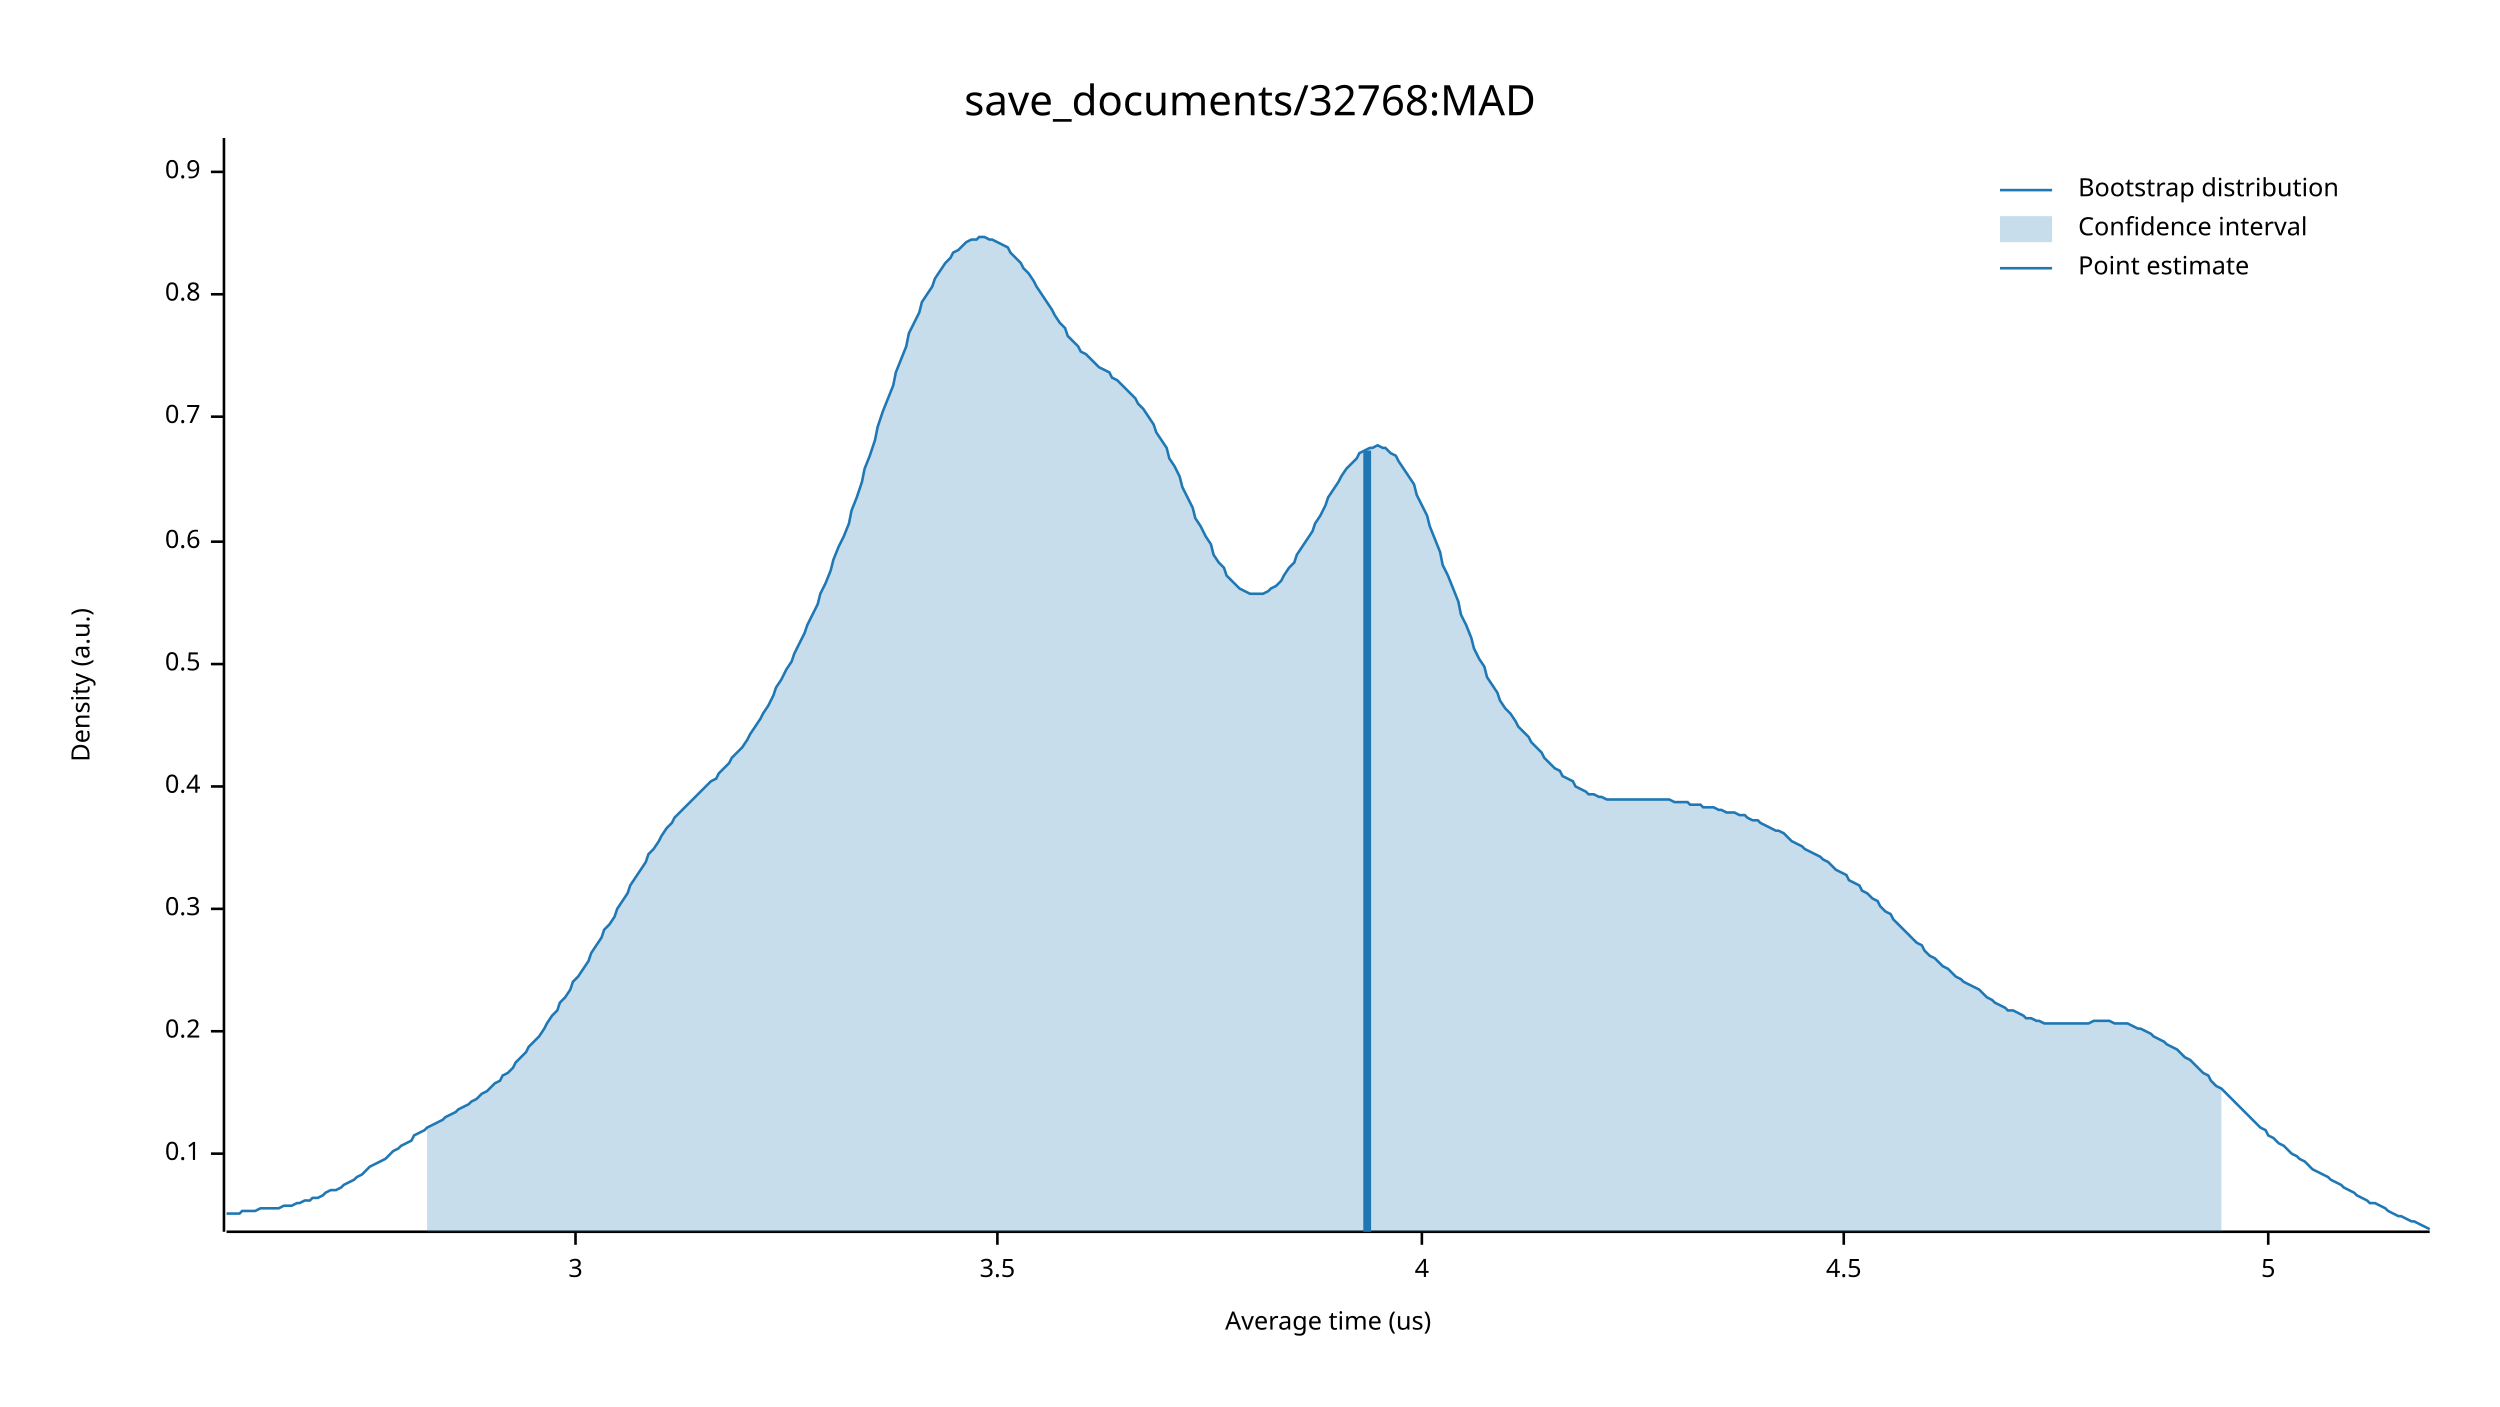
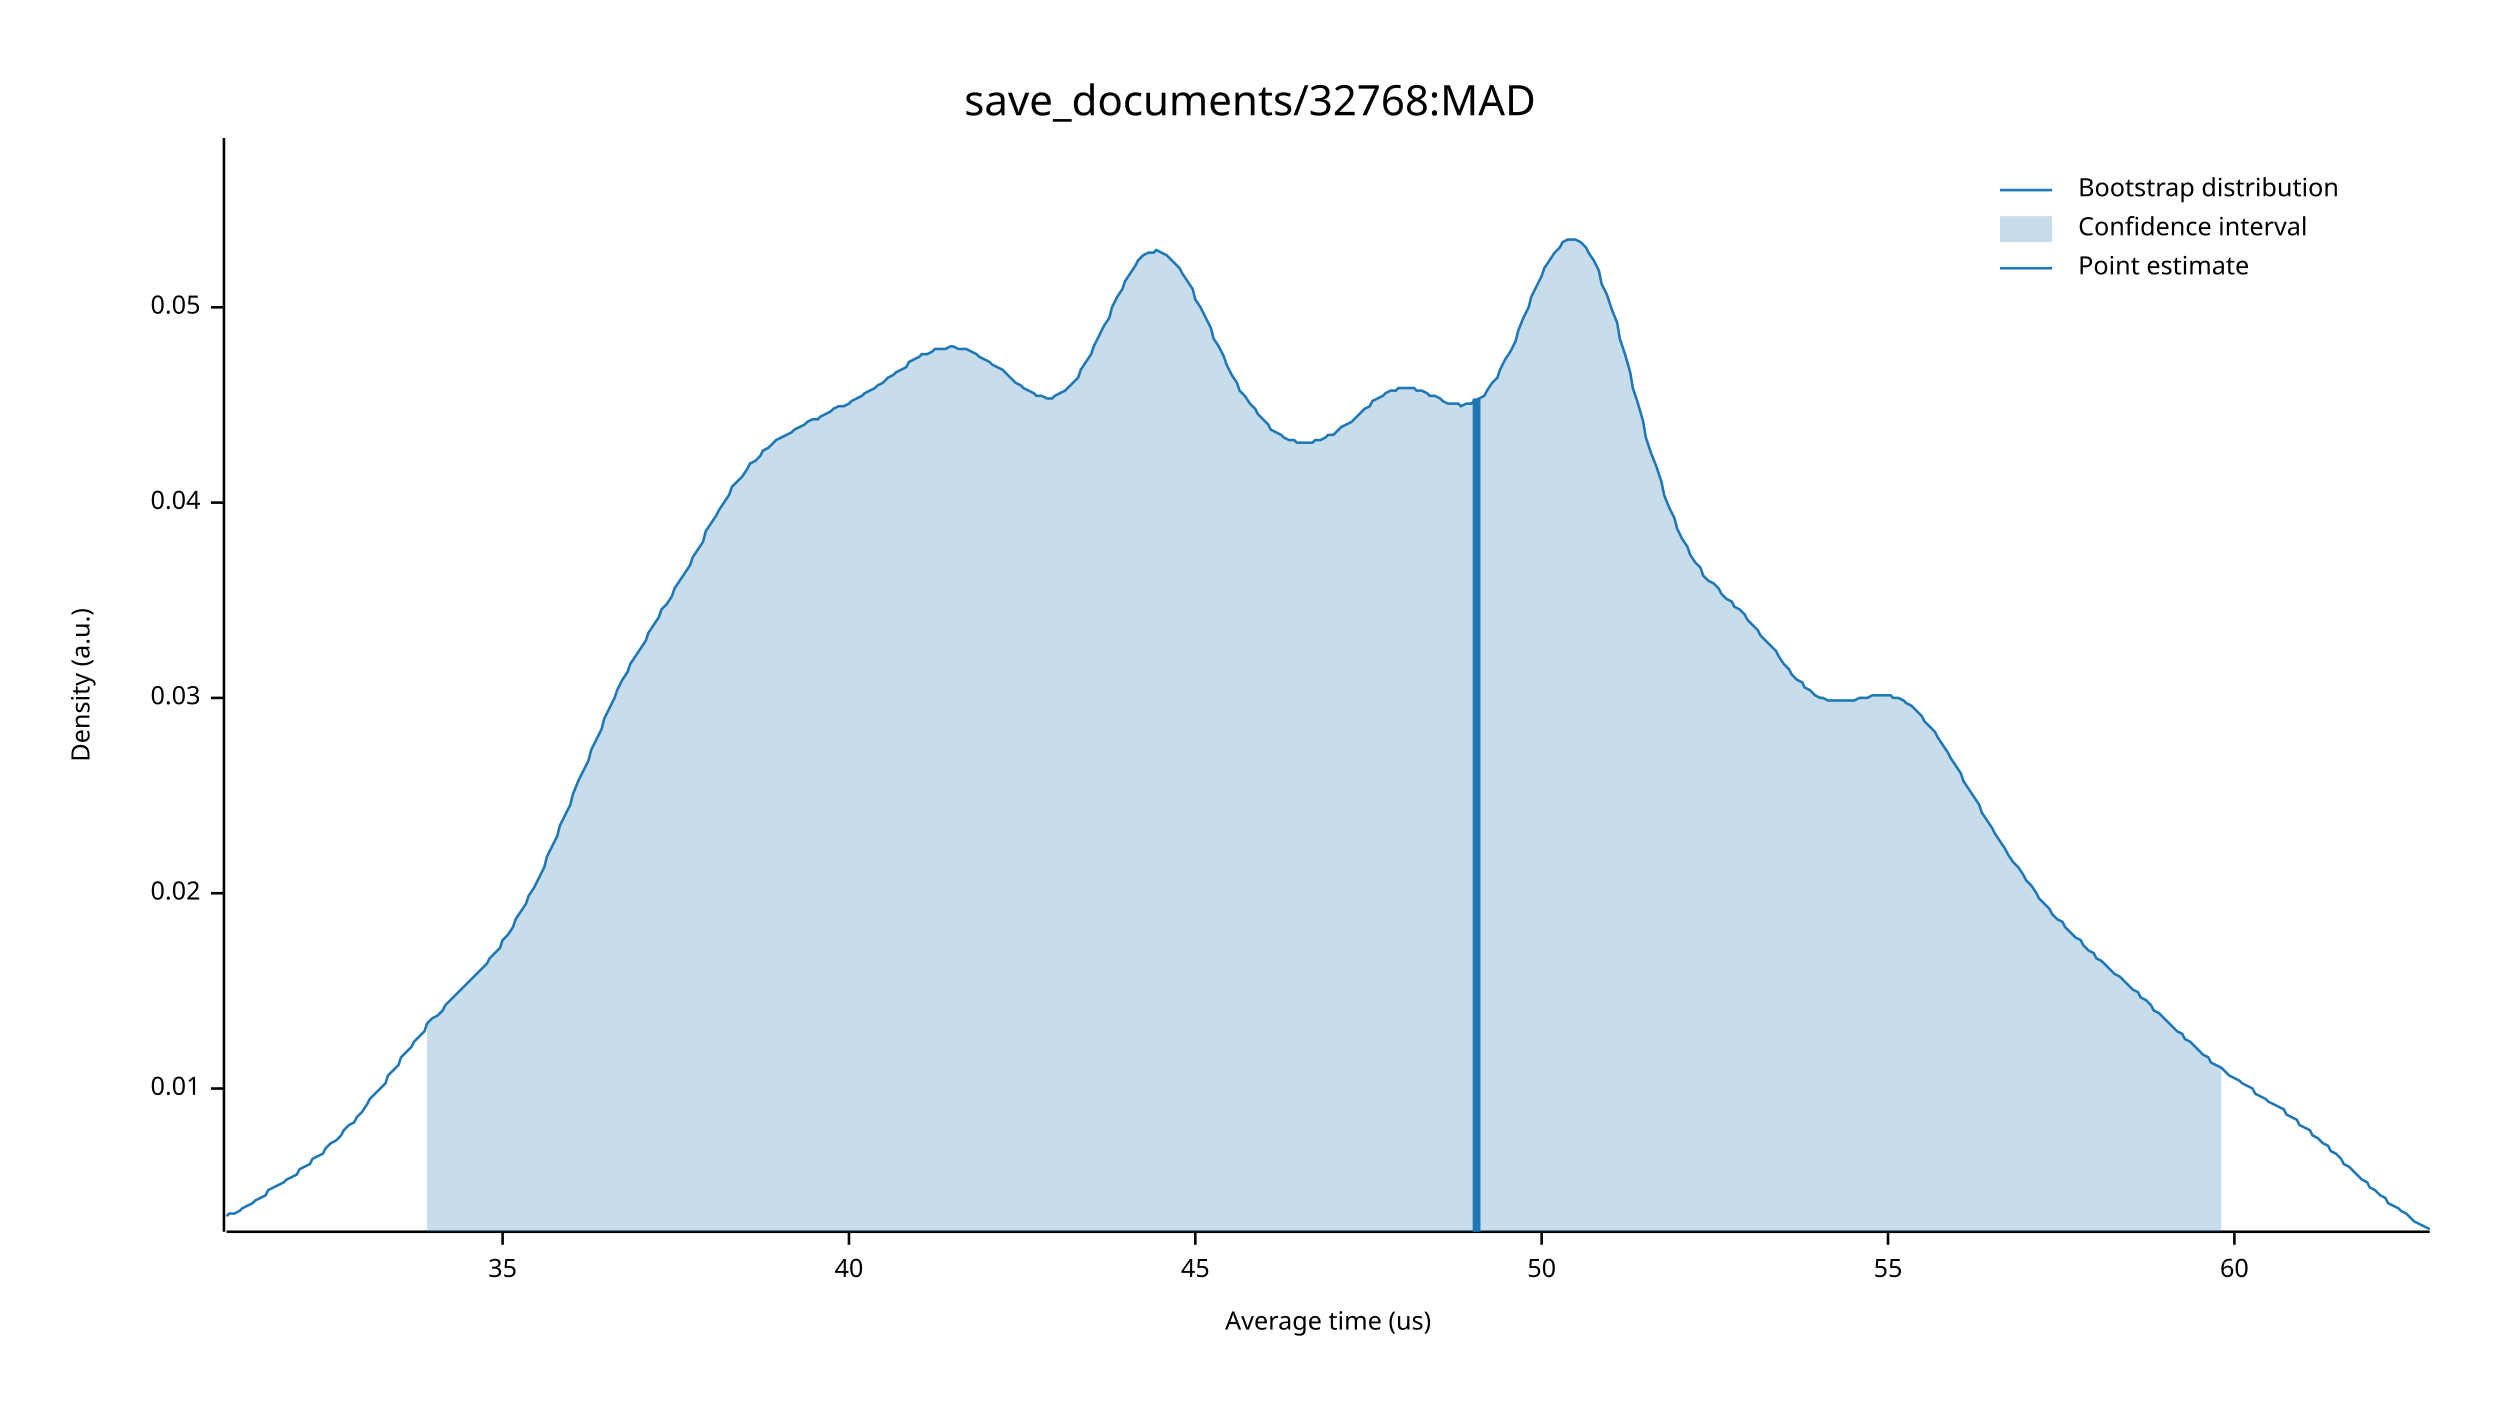
<svg xmlns="http://www.w3.org/2000/svg" width="960" height="540" viewBox="0 0 960 540">
  <text x="480" y="32" dy="0.76em" text-anchor="middle" font-family="sans-serif" font-size="16.129" opacity="1" fill="#000000">
save_documents/32768:MAD
</text>
  <text x="27" y="263" dy="0.76em" text-anchor="middle" font-family="sans-serif" font-size="9.677" opacity="1" fill="#000000" transform="rotate(270, 27, 263)">
Density (a.u.)
</text>
  <text x="510" y="513" dy="-0.5ex" text-anchor="middle" font-family="sans-serif" font-size="9.677" opacity="1" fill="#000000">
Average time (us)
</text>
  <polyline fill="none" opacity="1" stroke="#000000" stroke-width="1" points="86,53 86,473 " />
-   <text x="77" y="443" dy="0.5ex" text-anchor="end" font-family="sans-serif" font-size="9.677" opacity="1" fill="#000000">
- 0.1
+   <text x="77" y="418" dy="0.5ex" text-anchor="end" font-family="sans-serif" font-size="9.677" opacity="1" fill="#000000">
+ 0.01
</text>
-   <polyline fill="none" opacity="1" stroke="#000000" stroke-width="1" points="81,443 86,443 " />
-   <text x="77" y="396" dy="0.5ex" text-anchor="end" font-family="sans-serif" font-size="9.677" opacity="1" fill="#000000">
- 0.2
+   <polyline fill="none" opacity="1" stroke="#000000" stroke-width="1" points="81,418 86,418 " />
+   <text x="77" y="343" dy="0.5ex" text-anchor="end" font-family="sans-serif" font-size="9.677" opacity="1" fill="#000000">
+ 0.02
</text>
-   <polyline fill="none" opacity="1" stroke="#000000" stroke-width="1" points="81,396 86,396 " />
-   <text x="77" y="349" dy="0.5ex" text-anchor="end" font-family="sans-serif" font-size="9.677" opacity="1" fill="#000000">
- 0.3
+   <polyline fill="none" opacity="1" stroke="#000000" stroke-width="1" points="81,343 86,343 " />
+   <text x="77" y="268" dy="0.5ex" text-anchor="end" font-family="sans-serif" font-size="9.677" opacity="1" fill="#000000">
+ 0.03
</text>
-   <polyline fill="none" opacity="1" stroke="#000000" stroke-width="1" points="81,349 86,349 " />
-   <text x="77" y="302" dy="0.5ex" text-anchor="end" font-family="sans-serif" font-size="9.677" opacity="1" fill="#000000">
- 0.4
+   <polyline fill="none" opacity="1" stroke="#000000" stroke-width="1" points="81,268 86,268 " />
+   <text x="77" y="193" dy="0.5ex" text-anchor="end" font-family="sans-serif" font-size="9.677" opacity="1" fill="#000000">
+ 0.04
</text>
-   <polyline fill="none" opacity="1" stroke="#000000" stroke-width="1" points="81,302 86,302 " />
-   <text x="77" y="255" dy="0.5ex" text-anchor="end" font-family="sans-serif" font-size="9.677" opacity="1" fill="#000000">
- 0.5
+   <polyline fill="none" opacity="1" stroke="#000000" stroke-width="1" points="81,193 86,193 " />
+   <text x="77" y="118" dy="0.5ex" text-anchor="end" font-family="sans-serif" font-size="9.677" opacity="1" fill="#000000">
+ 0.05
</text>
-   <polyline fill="none" opacity="1" stroke="#000000" stroke-width="1" points="81,255 86,255 " />
-   <text x="77" y="208" dy="0.5ex" text-anchor="end" font-family="sans-serif" font-size="9.677" opacity="1" fill="#000000">
- 0.6
+   <polyline fill="none" opacity="1" stroke="#000000" stroke-width="1" points="81,118 86,118 " />
+   <polyline fill="none" opacity="1" stroke="#000000" stroke-width="1" points="87,473 933,473 " />
+   <text x="193" y="483" dy="0.76em" text-anchor="middle" font-family="sans-serif" font-size="9.677" opacity="1" fill="#000000">
+ 35
</text>
-   <polyline fill="none" opacity="1" stroke="#000000" stroke-width="1" points="81,208 86,208 " />
-   <text x="77" y="160" dy="0.5ex" text-anchor="end" font-family="sans-serif" font-size="9.677" opacity="1" fill="#000000">
- 0.7
+   <polyline fill="none" opacity="1" stroke="#000000" stroke-width="1" points="193,473 193,478 " />
+   <text x="326" y="483" dy="0.76em" text-anchor="middle" font-family="sans-serif" font-size="9.677" opacity="1" fill="#000000">
+ 40
</text>
-   <polyline fill="none" opacity="1" stroke="#000000" stroke-width="1" points="81,160 86,160 " />
-   <text x="77" y="113" dy="0.5ex" text-anchor="end" font-family="sans-serif" font-size="9.677" opacity="1" fill="#000000">
- 0.8
+   <polyline fill="none" opacity="1" stroke="#000000" stroke-width="1" points="326,473 326,478 " />
+   <text x="459" y="483" dy="0.76em" text-anchor="middle" font-family="sans-serif" font-size="9.677" opacity="1" fill="#000000">
+ 45
</text>
-   <polyline fill="none" opacity="1" stroke="#000000" stroke-width="1" points="81,113 86,113 " />
-   <text x="77" y="66" dy="0.5ex" text-anchor="end" font-family="sans-serif" font-size="9.677" opacity="1" fill="#000000">
- 0.9
+   <polyline fill="none" opacity="1" stroke="#000000" stroke-width="1" points="459,473 459,478 " />
+   <text x="592" y="483" dy="0.76em" text-anchor="middle" font-family="sans-serif" font-size="9.677" opacity="1" fill="#000000">
+ 50
</text>
-   <polyline fill="none" opacity="1" stroke="#000000" stroke-width="1" points="81,66 86,66 " />
-   <polyline fill="none" opacity="1" stroke="#000000" stroke-width="1" points="87,473 933,473 " />
-   <text x="221" y="483" dy="0.76em" text-anchor="middle" font-family="sans-serif" font-size="9.677" opacity="1" fill="#000000">
- 3
+   <polyline fill="none" opacity="1" stroke="#000000" stroke-width="1" points="592,473 592,478 " />
+   <text x="725" y="483" dy="0.76em" text-anchor="middle" font-family="sans-serif" font-size="9.677" opacity="1" fill="#000000">
+ 55
</text>
-   <polyline fill="none" opacity="1" stroke="#000000" stroke-width="1" points="221,473 221,478 " />
-   <text x="383" y="483" dy="0.76em" text-anchor="middle" font-family="sans-serif" font-size="9.677" opacity="1" fill="#000000">
- 3.5
+   <polyline fill="none" opacity="1" stroke="#000000" stroke-width="1" points="725,473 725,478 " />
+   <text x="858" y="483" dy="0.76em" text-anchor="middle" font-family="sans-serif" font-size="9.677" opacity="1" fill="#000000">
+ 60
</text>
-   <polyline fill="none" opacity="1" stroke="#000000" stroke-width="1" points="383,473 383,478 " />
-   <text x="546" y="483" dy="0.76em" text-anchor="middle" font-family="sans-serif" font-size="9.677" opacity="1" fill="#000000">
- 4
- </text>
-   <polyline fill="none" opacity="1" stroke="#000000" stroke-width="1" points="546,473 546,478 " />
-   <text x="708" y="483" dy="0.76em" text-anchor="middle" font-family="sans-serif" font-size="9.677" opacity="1" fill="#000000">
- 4.5
- </text>
-   <polyline fill="none" opacity="1" stroke="#000000" stroke-width="1" points="708,473 708,478 " />
-   <text x="871" y="483" dy="0.76em" text-anchor="middle" font-family="sans-serif" font-size="9.677" opacity="1" fill="#000000">
- 5
- </text>
-   <polyline fill="none" opacity="1" stroke="#000000" stroke-width="1" points="871,473 871,478 " />
-   <polyline fill="none" opacity="1" stroke="#1F78B4" stroke-width="1" points="87,466 88,466 90,466 92,466 93,465 95,465 97,465 98,465 100,464 102,464 103,464 105,464 107,464 109,463 110,463 112,463 114,462 115,462 117,461 119,461 120,460 122,460 124,459 125,458 127,457 129,457 131,456 132,455 134,454 136,453 137,452 139,451 141,449 142,448 144,447 146,446 148,445 149,444 151,442 153,441 154,440 156,439 158,438 159,436 161,435 163,434 164,433 166,432 168,431 170,430 171,429 173,428 175,427 176,426 178,425 180,424 181,423 183,422 185,420 187,419 188,418 190,416 192,415 193,413 195,412 197,410 198,408 200,406 202,404 203,402 205,400 207,398 209,395 210,393 212,390 214,388 215,385 217,383 219,380 220,377 222,375 224,372 226,369 227,366 229,363 231,360 232,357 234,355 236,352 237,349 239,346 241,343 242,340 244,337 246,334 248,331 249,328 251,326 253,323 254,321 256,318 258,316 259,314 261,312 263,310 265,308 266,307 268,305 270,303 271,302 273,300 275,299 276,297 278,295 280,293 281,291 283,289 285,287 287,284 288,282 290,279 292,276 293,274 295,271 297,267 298,264 300,261 302,257 304,254 305,251 307,247 309,243 310,240 312,236 314,232 315,228 317,224 319,219 320,215 322,210 324,206 326,201 327,196 329,191 331,185 332,180 334,175 336,169 337,164 339,158 341,153 343,148 344,143 346,138 348,133 349,128 351,124 353,120 354,116 356,113 358,110 359,107 361,104 363,101 365,99 366,97 368,96 370,94 371,93 373,92 375,92 376,91 378,91 380,92 381,92 383,93 385,94 387,95 388,97 390,99 392,101 393,103 395,105 397,108 398,110 400,113 402,116 404,119 405,121 407,124 409,126 410,129 412,131 414,133 415,135 417,136 419,138 420,139 422,141 424,142 426,143 427,145 429,146 431,148 432,149 434,151 436,153 437,155 439,157 441,160 443,163 444,166 446,169 448,172 449,176 451,179 453,183 454,187 456,191 458,195 459,199 461,202 463,206 465,209 466,213 468,216 470,218 471,221 473,223 475,225 476,226 478,227 480,228 482,228 483,228 485,228 487,227 488,226 490,225 492,223 493,221 495,218 497,216 498,213 500,210 502,207 504,204 505,201 507,198 509,194 510,191 512,188 514,185 515,183 517,180 519,178 521,176 522,174 524,173 526,172 527,172 529,171 531,172 532,172 534,174 536,175 537,177 539,180 541,183 543,186 544,190 546,194 548,198 549,202 551,207 553,212 554,217 556,221 558,226 560,231 561,236 563,240 565,245 566,249 568,253 570,256 571,260 573,263 575,266 576,269 578,272 580,274 582,277 583,279 585,281 587,283 588,285 590,287 592,289 593,291 595,293 597,295 599,296 600,298 602,299 604,300 605,302 607,303 609,304 610,305 612,305 614,306 615,306 617,307 619,307 621,307 622,307 624,307 626,307 627,307 629,307 631,307 632,307 634,307 636,307 638,307 639,307 641,307 643,308 644,308 646,308 648,308 649,309 651,309 653,309 654,310 656,310 658,310 660,311 661,311 663,312 665,312 666,312 668,313 670,313 671,314 673,315 675,315 676,316 678,317 680,318 682,319 683,319 685,320 687,322 688,323 690,324 692,325 693,326 695,327 697,328 699,329 700,330 702,331 704,333 705,334 707,335 709,336 710,338 712,339 714,340 715,342 717,343 719,345 721,346 722,348 724,350 726,351 727,353 729,355 731,357 732,358 734,360 736,362 738,363 739,365 741,367 743,368 744,369 746,371 748,372 749,373 751,375 753,376 754,377 756,378 758,379 760,380 761,381 763,383 765,384 766,385 768,386 770,387 771,388 773,388 775,389 777,390 778,391 780,391 782,392 783,392 785,393 787,393 788,393 790,393 792,393 793,393 795,393 797,393 799,393 800,393 802,393 804,392 805,392 807,392 809,392 810,392 812,393 814,393 816,393 817,393 819,394 821,395 822,395 824,396 826,397 827,398 829,399 831,400 832,401 834,402 836,403 838,405 839,406 841,407 843,409 844,410 846,412 848,413 849,415 851,417 853,418 855,420 856,421 858,423 860,425 861,426 863,428 865,430 866,431 868,433 870,434 871,436 873,437 875,439 877,440 878,441 880,443 882,444 883,445 885,446 887,448 888,449 890,450 892,451 894,452 895,453 897,454 899,455 900,456 902,457 904,458 905,459 907,460 909,461 910,462 912,462 914,463 916,464 917,465 919,466 921,467 922,467 924,468 926,469 927,469 929,470 931,471 933,472 " />
-   <polygon opacity="0.25" fill="#1F78B4" points="164,433 166,432 168,431 170,430 171,429 173,428 175,427 176,426 178,425 180,424 181,423 183,422 185,420 187,419 188,418 190,416 192,415 193,413 195,412 197,410 198,408 200,406 202,404 203,402 205,400 207,398 209,395 210,393 212,390 214,388 215,385 217,383 219,380 220,377 222,375 224,372 226,369 227,366 229,363 231,360 232,357 234,355 236,352 237,349 239,346 241,343 242,340 244,337 246,334 248,331 249,328 251,326 253,323 254,321 256,318 258,316 259,314 261,312 263,310 265,308 266,307 268,305 270,303 271,302 273,300 275,299 276,297 278,295 280,293 281,291 283,289 285,287 287,284 288,282 290,279 292,276 293,274 295,271 297,267 298,264 300,261 302,257 304,254 305,251 307,247 309,243 310,240 312,236 314,232 315,228 317,224 319,219 320,215 322,210 324,206 326,201 327,196 329,191 331,185 332,180 334,175 336,169 337,164 339,158 341,153 343,148 344,143 346,138 348,133 349,128 351,124 353,120 354,116 356,113 358,110 359,107 361,104 363,101 365,99 366,97 368,96 370,94 371,93 373,92 375,92 376,91 378,91 380,92 381,92 383,93 385,94 387,95 388,97 390,99 392,101 393,103 395,105 397,108 398,110 400,113 402,116 404,119 405,121 407,124 409,126 410,129 412,131 414,133 415,135 417,136 419,138 420,139 422,141 424,142 426,143 427,145 429,146 431,148 432,149 434,151 436,153 437,155 439,157 441,160 443,163 444,166 446,169 448,172 449,176 451,179 453,183 454,187 456,191 458,195 459,199 461,202 463,206 465,209 466,213 468,216 470,218 471,221 473,223 475,225 476,226 478,227 480,228 482,228 483,228 485,228 487,227 488,226 490,225 492,223 493,221 495,218 497,216 498,213 500,210 502,207 504,204 505,201 507,198 509,194 510,191 512,188 514,185 515,183 517,180 519,178 521,176 522,174 524,173 526,172 527,172 529,171 531,172 532,172 534,174 536,175 537,177 539,180 541,183 543,186 544,190 546,194 548,198 549,202 551,207 553,212 554,217 556,221 558,226 560,231 561,236 563,240 565,245 566,249 568,253 570,256 571,260 573,263 575,266 576,269 578,272 580,274 582,277 583,279 585,281 587,283 588,285 590,287 592,289 593,291 595,293 597,295 599,296 600,298 602,299 604,300 605,302 607,303 609,304 610,305 612,305 614,306 615,306 617,307 619,307 621,307 622,307 624,307 626,307 627,307 629,307 631,307 632,307 634,307 636,307 638,307 639,307 641,307 643,308 644,308 646,308 648,308 649,309 651,309 653,309 654,310 656,310 658,310 660,311 661,311 663,312 665,312 666,312 668,313 670,313 671,314 673,315 675,315 676,316 678,317 680,318 682,319 683,319 685,320 687,322 688,323 690,324 692,325 693,326 695,327 697,328 699,329 700,330 702,331 704,333 705,334 707,335 709,336 710,338 712,339 714,340 715,342 717,343 719,345 721,346 722,348 724,350 726,351 727,353 729,355 731,357 732,358 734,360 736,362 738,363 739,365 741,367 743,368 744,369 746,371 748,372 749,373 751,375 753,376 754,377 756,378 758,379 760,380 761,381 763,383 765,384 766,385 768,386 770,387 771,388 773,388 775,389 777,390 778,391 780,391 782,392 783,392 785,393 787,393 788,393 790,393 792,393 793,393 795,393 797,393 799,393 800,393 802,393 804,392 805,392 807,392 809,392 810,392 812,393 814,393 816,393 817,393 819,394 821,395 822,395 824,396 826,397 827,398 829,399 831,400 832,401 834,402 836,403 838,405 839,406 841,407 843,409 844,410 846,412 848,413 849,415 851,417 853,418 853,473 164,473 " />
-   <polyline fill="none" opacity="1" stroke="#1F78B4" stroke-width="3" points="525,473 525,173 " />
+   <polyline fill="none" opacity="1" stroke="#000000" stroke-width="1" points="858,473 858,478 " />
+   <polyline fill="none" opacity="1" stroke="#1F78B4" stroke-width="1" points="87,467 88,466 90,466 92,465 93,464 95,463 97,462 98,461 100,460 102,459 103,457 105,456 107,455 109,454 110,453 112,452 114,451 115,449 117,448 119,447 120,445 122,444 124,443 125,441 127,439 129,438 131,436 132,434 134,432 136,431 137,429 139,427 141,424 142,422 144,420 146,418 148,416 149,413 151,411 153,409 154,406 156,404 158,402 159,400 161,398 163,396 164,393 166,391 168,390 170,388 171,386 173,384 175,382 176,381 178,379 180,377 181,376 183,374 185,372 187,370 188,368 190,366 192,364 193,361 195,359 197,356 198,353 200,350 202,347 203,344 205,341 207,337 209,333 210,329 212,325 214,321 215,317 217,313 219,309 220,305 222,300 224,296 226,292 227,288 229,284 231,280 232,276 234,272 236,268 237,265 239,261 241,258 242,255 244,252 246,249 248,246 249,243 251,240 253,237 254,234 256,232 258,229 259,226 261,223 263,220 265,217 266,214 268,211 270,208 271,204 273,201 275,198 276,196 278,193 280,190 281,187 283,185 285,183 287,180 288,178 290,177 292,175 293,173 295,172 297,170 298,169 300,168 302,167 304,166 305,165 307,164 309,163 310,162 312,161 314,161 315,160 317,159 319,158 320,157 322,156 324,156 326,155 327,154 329,153 331,152 332,151 334,150 336,149 337,148 339,147 341,145 343,144 344,143 346,142 348,141 349,139 351,138 353,137 354,136 356,136 358,135 359,134 361,134 363,134 365,133 366,133 368,134 370,134 371,134 373,135 375,136 376,137 378,138 380,139 381,140 383,141 385,142 387,144 388,145 390,147 392,148 393,149 395,150 397,151 398,152 400,152 402,153 404,153 405,152 407,151 409,150 410,149 412,147 414,145 415,142 417,139 419,136 420,133 422,129 424,125 426,122 427,118 429,114 431,111 432,108 434,105 436,102 437,100 439,98 441,97 443,97 444,96 446,97 448,98 449,99 451,101 453,103 454,105 456,108 458,111 459,115 461,118 463,122 465,126 466,130 468,133 470,137 471,140 473,144 475,147 476,150 478,152 480,155 482,157 483,159 485,161 487,163 488,165 490,166 492,167 493,168 495,169 497,169 498,170 500,170 502,170 504,170 505,169 507,169 509,168 510,167 512,167 514,165 515,164 517,163 519,162 521,160 522,159 524,157 526,156 527,154 529,153 531,152 532,151 534,150 536,150 537,149 539,149 541,149 543,149 544,150 546,150 548,151 549,152 551,152 553,153 554,154 556,155 558,155 560,155 561,156 563,155 565,155 566,154 568,153 570,152 571,150 573,147 575,145 576,142 578,138 580,135 582,131 583,127 585,122 587,118 588,114 590,110 592,106 593,103 595,100 597,97 599,95 600,93 602,92 604,92 605,92 607,93 609,95 610,97 612,100 614,104 615,109 617,113 619,119 621,124 622,130 624,136 626,143 627,149 629,155 631,162 632,168 634,174 636,179 638,185 639,190 641,195 643,199 644,203 646,207 648,210 649,213 651,216 653,218 654,221 656,223 658,224 660,226 661,228 663,230 665,231 666,233 668,234 670,236 671,238 673,240 675,242 676,244 678,246 680,248 682,250 683,252 685,255 687,257 688,259 690,261 692,262 693,264 695,265 697,267 699,268 700,268 702,269 704,269 705,269 707,269 709,269 710,269 712,269 714,268 715,268 717,268 719,267 721,267 722,267 724,267 726,267 727,268 729,268 731,269 732,270 734,271 736,273 738,275 739,277 741,279 743,281 744,283 746,286 748,289 749,291 751,294 753,297 754,300 756,303 758,306 760,309 761,312 763,315 765,318 766,320 768,323 770,326 771,328 773,331 775,333 777,336 778,338 780,340 782,343 783,345 785,347 787,349 788,351 790,353 792,354 793,356 795,358 797,360 799,361 800,363 802,365 804,366 805,368 807,369 809,371 810,372 812,374 814,375 816,377 817,378 819,380 821,381 822,383 824,384 826,386 827,388 829,389 831,391 832,392 834,394 836,396 838,397 839,399 841,400 843,402 844,403 846,405 848,406 849,408 851,409 853,410 855,412 856,413 858,414 860,415 861,416 863,417 865,418 866,420 868,421 870,422 871,423 873,424 875,425 877,426 878,428 880,429 882,430 883,432 885,433 887,434 888,436 890,437 892,439 894,440 895,442 897,443 899,445 900,447 902,448 904,450 905,451 907,453 909,454 910,456 912,457 914,459 916,460 917,462 919,463 921,464 922,465 924,466 926,468 927,469 929,470 931,471 933,472 " />
+   <polygon opacity="0.25" fill="#1F78B4" points="164,393 166,391 168,390 170,388 171,386 173,384 175,382 176,381 178,379 180,377 181,376 183,374 185,372 187,370 188,368 190,366 192,364 193,361 195,359 197,356 198,353 200,350 202,347 203,344 205,341 207,337 209,333 210,329 212,325 214,321 215,317 217,313 219,309 220,305 222,300 224,296 226,292 227,288 229,284 231,280 232,276 234,272 236,268 237,265 239,261 241,258 242,255 244,252 246,249 248,246 249,243 251,240 253,237 254,234 256,232 258,229 259,226 261,223 263,220 265,217 266,214 268,211 270,208 271,204 273,201 275,198 276,196 278,193 280,190 281,187 283,185 285,183 287,180 288,178 290,177 292,175 293,173 295,172 297,170 298,169 300,168 302,167 304,166 305,165 307,164 309,163 310,162 312,161 314,161 315,160 317,159 319,158 320,157 322,156 324,156 326,155 327,154 329,153 331,152 332,151 334,150 336,149 337,148 339,147 341,145 343,144 344,143 346,142 348,141 349,139 351,138 353,137 354,136 356,136 358,135 359,134 361,134 363,134 365,133 366,133 368,134 370,134 371,134 373,135 375,136 376,137 378,138 380,139 381,140 383,141 385,142 387,144 388,145 390,147 392,148 393,149 395,150 397,151 398,152 400,152 402,153 404,153 405,152 407,151 409,150 410,149 412,147 414,145 415,142 417,139 419,136 420,133 422,129 424,125 426,122 427,118 429,114 431,111 432,108 434,105 436,102 437,100 439,98 441,97 443,97 444,96 446,97 448,98 449,99 451,101 453,103 454,105 456,108 458,111 459,115 461,118 463,122 465,126 466,130 468,133 470,137 471,140 473,144 475,147 476,150 478,152 480,155 482,157 483,159 485,161 487,163 488,165 490,166 492,167 493,168 495,169 497,169 498,170 500,170 502,170 504,170 505,169 507,169 509,168 510,167 512,167 514,165 515,164 517,163 519,162 521,160 522,159 524,157 526,156 527,154 529,153 531,152 532,151 534,150 536,150 537,149 539,149 541,149 543,149 544,150 546,150 548,151 549,152 551,152 553,153 554,154 556,155 558,155 560,155 561,156 563,155 565,155 566,154 568,153 570,152 571,150 573,147 575,145 576,142 578,138 580,135 582,131 583,127 585,122 587,118 588,114 590,110 592,106 593,103 595,100 597,97 599,95 600,93 602,92 604,92 605,92 607,93 609,95 610,97 612,100 614,104 615,109 617,113 619,119 621,124 622,130 624,136 626,143 627,149 629,155 631,162 632,168 634,174 636,179 638,185 639,190 641,195 643,199 644,203 646,207 648,210 649,213 651,216 653,218 654,221 656,223 658,224 660,226 661,228 663,230 665,231 666,233 668,234 670,236 671,238 673,240 675,242 676,244 678,246 680,248 682,250 683,252 685,255 687,257 688,259 690,261 692,262 693,264 695,265 697,267 699,268 700,268 702,269 704,269 705,269 707,269 709,269 710,269 712,269 714,268 715,268 717,268 719,267 721,267 722,267 724,267 726,267 727,268 729,268 731,269 732,270 734,271 736,273 738,275 739,277 741,279 743,281 744,283 746,286 748,289 749,291 751,294 753,297 754,300 756,303 758,306 760,309 761,312 763,315 765,318 766,320 768,323 770,326 771,328 773,331 775,333 777,336 778,338 780,340 782,343 783,345 785,347 787,349 788,351 790,353 792,354 793,356 795,358 797,360 799,361 800,363 802,365 804,366 805,368 807,369 809,371 810,372 812,374 814,375 816,377 817,378 819,380 821,381 822,383 824,384 826,386 827,388 829,389 831,391 832,392 834,394 836,396 838,397 839,399 841,400 843,402 844,403 846,405 848,406 849,408 851,409 853,410 853,473 164,473 " />
+   <polyline fill="none" opacity="1" stroke="#1F78B4" stroke-width="3" points="567,473 567,153 " />
  <text x="798" y="68" dy="0.76em" text-anchor="start" font-family="sans-serif" font-size="9.677" opacity="1" fill="#000000">
Bootstrap distribution
</text>
  <text x="798" y="83" dy="0.76em" text-anchor="start" font-family="sans-serif" font-size="9.677" opacity="1" fill="#000000">
Confidence interval
</text>
  <text x="798" y="98" dy="0.76em" text-anchor="start" font-family="sans-serif" font-size="9.677" opacity="1" fill="#000000">
Point estimate
</text>
  <polyline fill="none" opacity="1" stroke="#1F78B4" stroke-width="1" points="768,73 788,73 " />
  <rect x="768" y="83" width="20" height="10" opacity="0.25" fill="#1F78B4" stroke="none" />
  <polyline fill="none" opacity="1" stroke="#1F78B4" stroke-width="1" points="768,103 788,103 " />
</svg>
